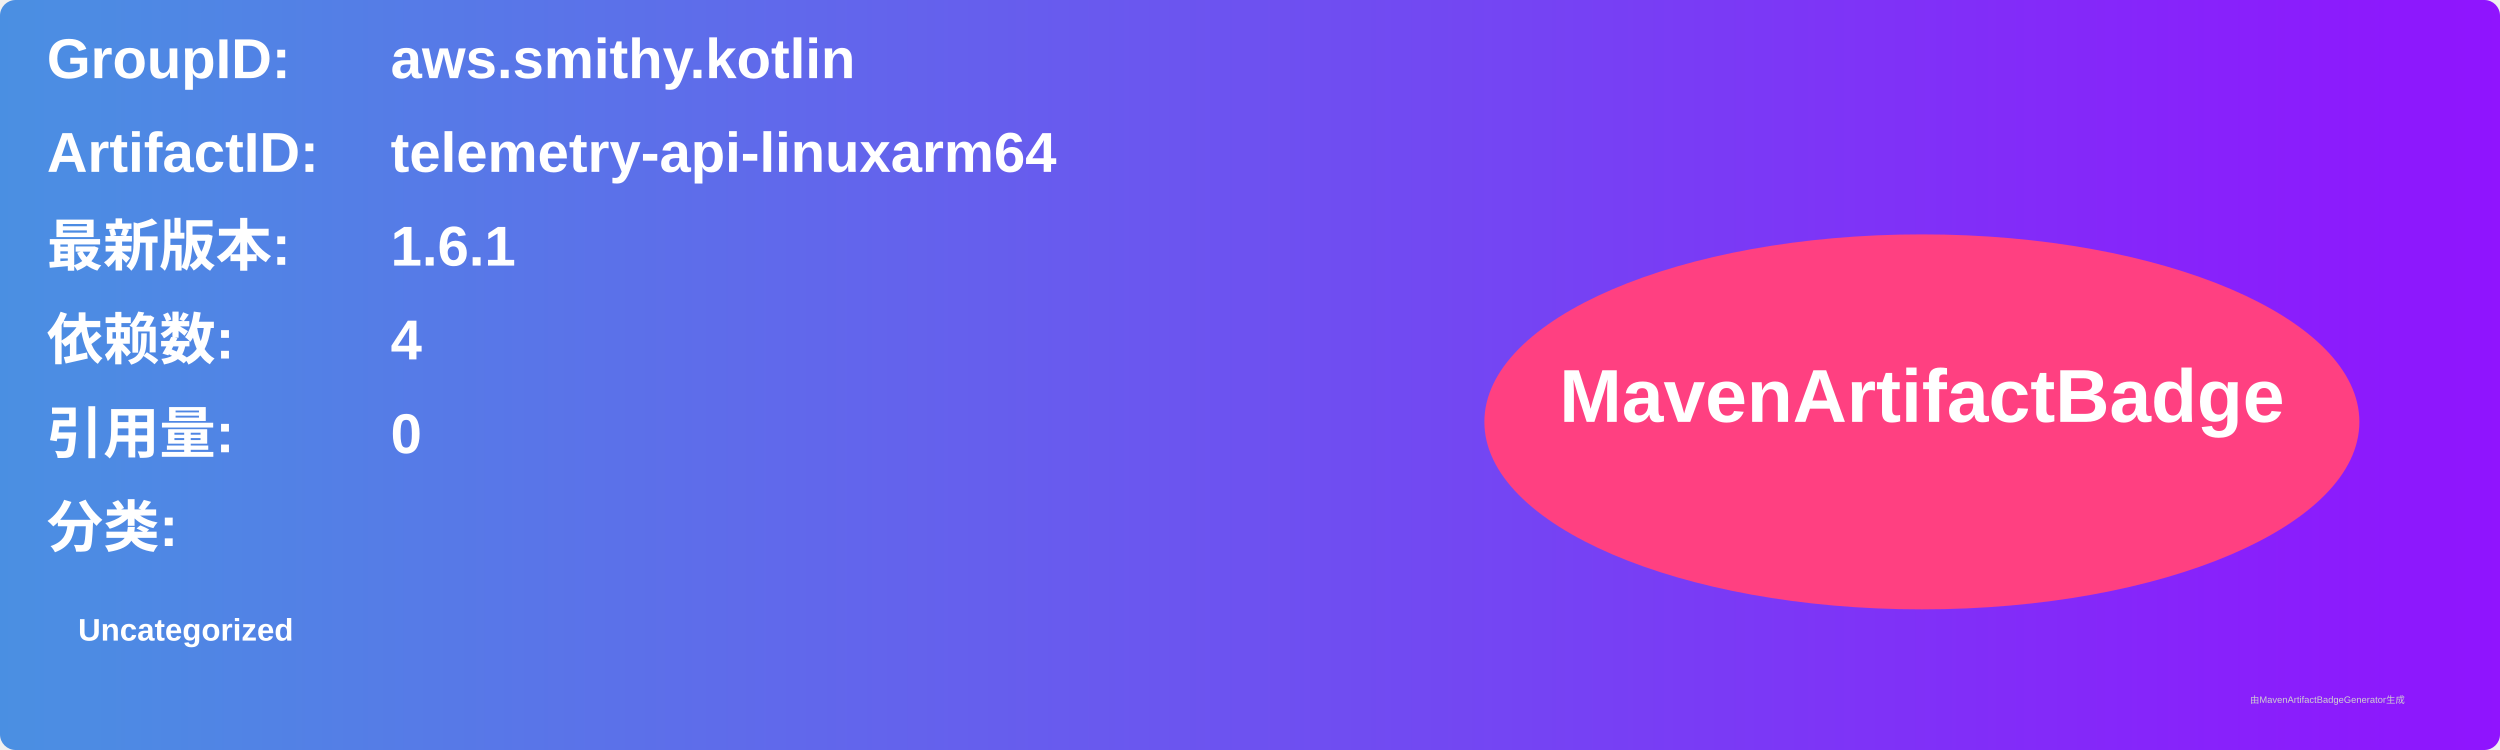
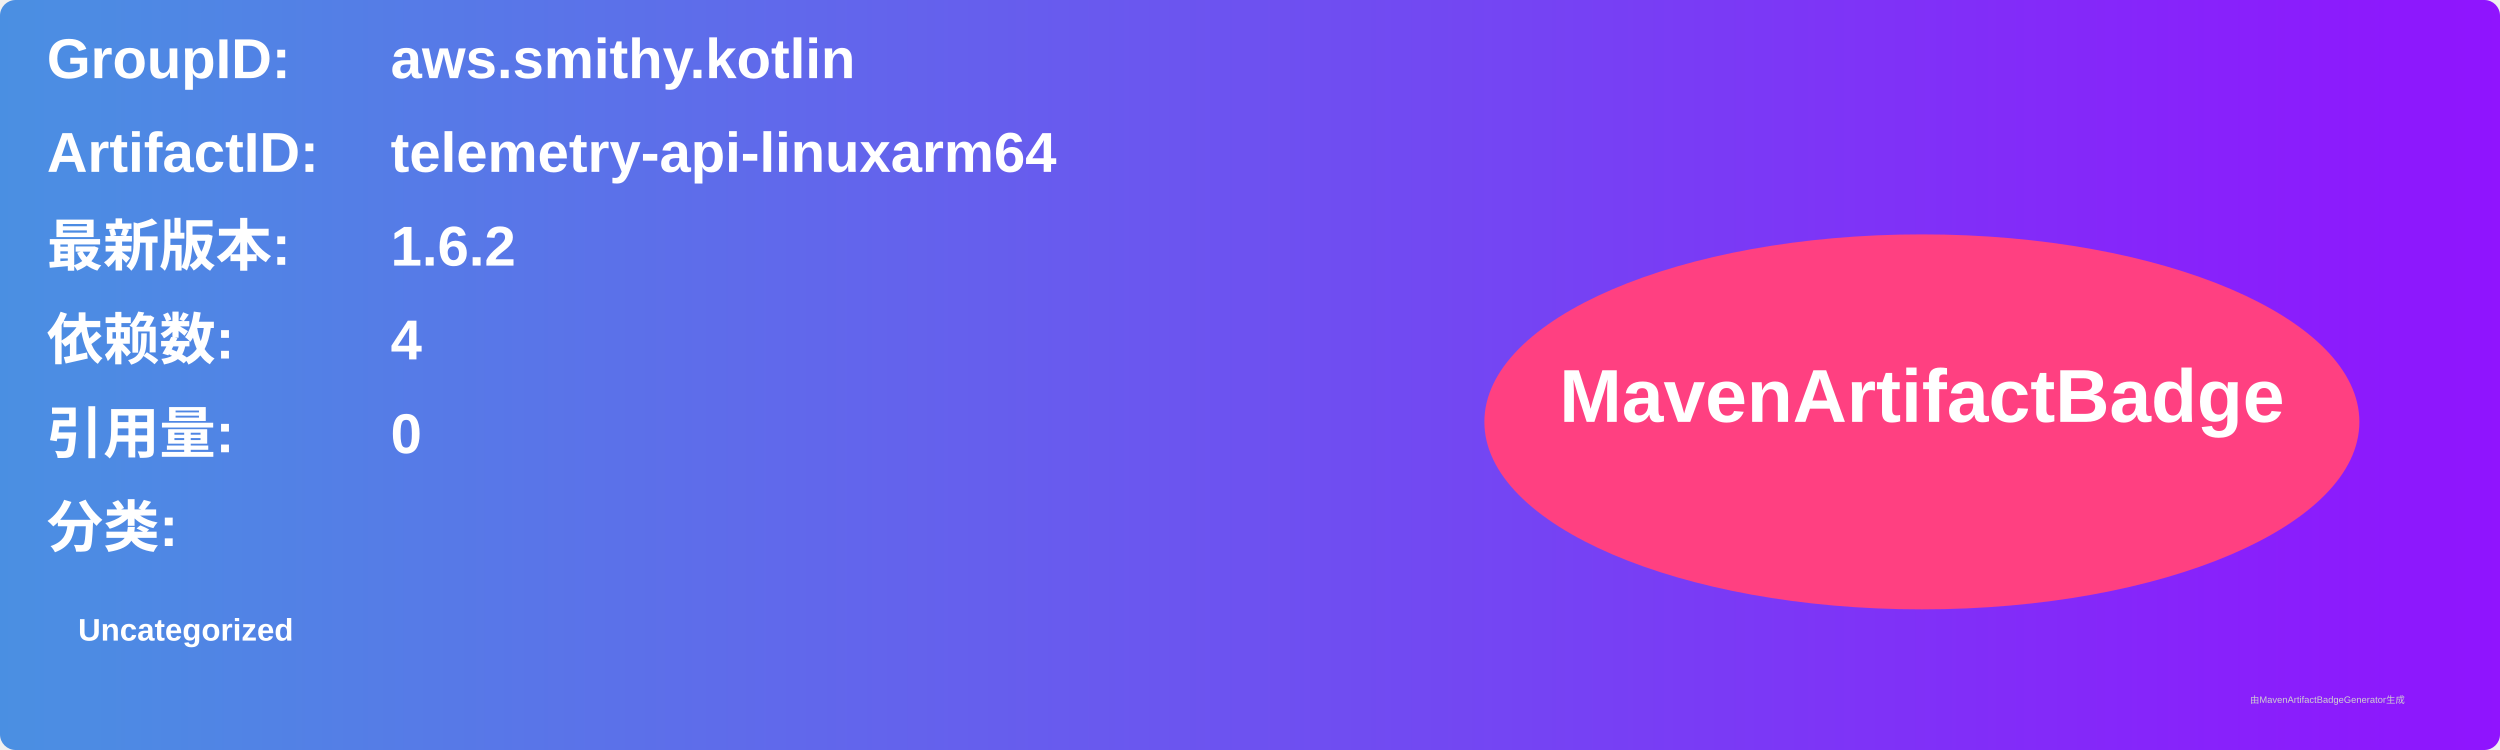
<svg xmlns="http://www.w3.org/2000/svg" width="800" height="240" viewBox="0 0 800 240">
  <linearGradient id="grad" x1="0%" y1="0%" x2="100%" y2="0%">
    <stop offset="0%" stop-color="#4a90e2" />
    <stop offset="100%" stop-color="#9013fe" />
  </linearGradient>
  <rect width="100%" height="100%" rx="5" ry="5" fill="url(#grad)" />
  <g transform="translate(15, 15)">
    <text x="0" y="10" font-family="Arial" font-size="18" fill="white" font-weight="bold" width="260">GroupID:</text>
    <text x="110" y="10" font-family="Arial" font-size="18" fill="white" font-weight="bold" width="460">aws.smithy.kotlin</text>
    <text x="0" y="40" font-family="Arial" font-size="18" fill="white" font-weight="bold" width="260">ArtifactID:</text>
    <text x="110" y="40" font-family="Arial" font-size="18" fill="white" font-weight="bold" width="460">telemetry-api-linuxarm64</text>
    <text x="0" y="70" font-family="Arial" font-size="18" fill="white" font-weight="bold">最新版本:</text>
    <text x="110" y="70" font-family="Arial" font-size="18" fill="white" font-weight="bold">
-       <tspan font-weight="bold">1.6.1</tspan>
+       <tspan font-weight="bold">1.6.2</tspan>
    </text>
    <text x="0" y="100" font-family="Arial" font-size="18" fill="white" font-weight="bold">依赖数: </text>
    <text x="110" y="100" font-family="Arial" font-size="18" fill="white">
      <tspan font-weight="bold">4</tspan>
    </text>
    <text x="0" y="130" font-family="Arial" font-size="18" fill="white" font-weight="bold">引用量: </text>
    <text x="110" y="130" font-family="Arial" font-size="18" fill="white">
      <tspan font-weight="bold">0</tspan>
    </text>
    <text x="0" y="160" font-family="Arial" font-size="18" fill="white" font-weight="bold">分类:</text>
    <text x="10" y="190" font-family="Arial" font-size="10" fill="white">
      <tspan font-weight="bold">Uncategorized</tspan>
    </text>
    <ellipse cx="600" cy="120" rx="140" ry="60" fill="#ff4081" />
    <text x="600" y="120" text-anchor="middle" font-family="Arial" font-size="24" fill="white" font-weight="bold">MavenArtifactBadge</text>
  </g>
  <text x="720" y="225" font-family="Arial" font-size="3" fill="#d0d0d0">由MavenArtifactBadgeGenerator生成</text>
</svg>
